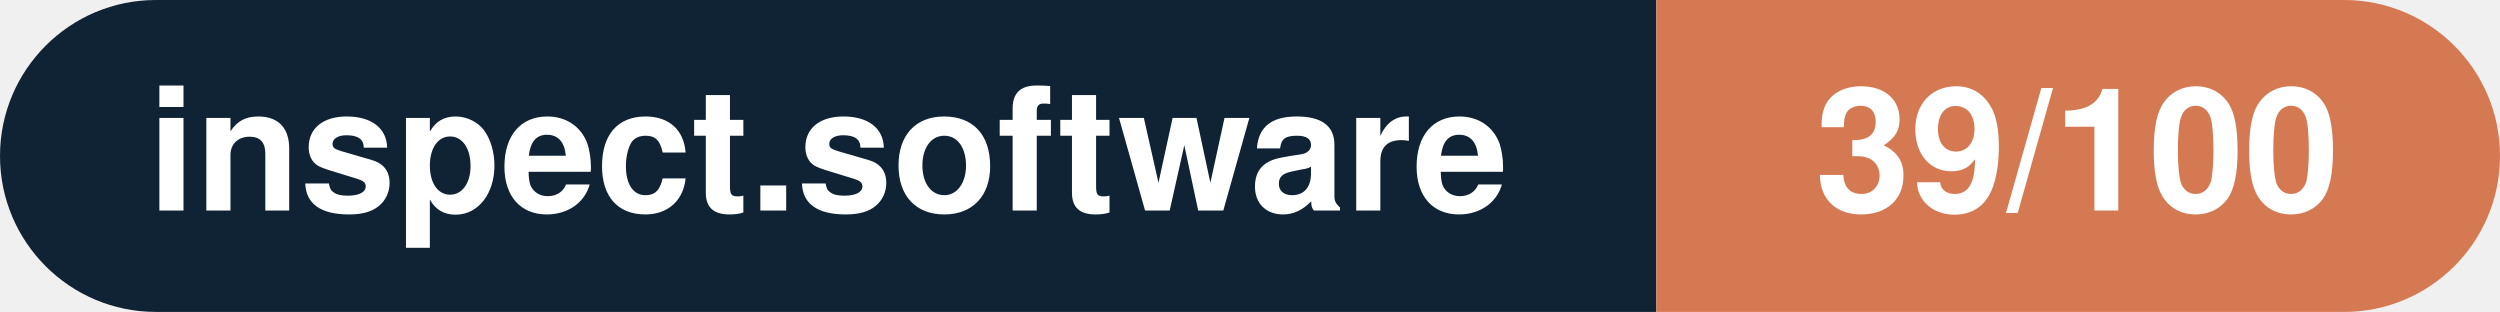
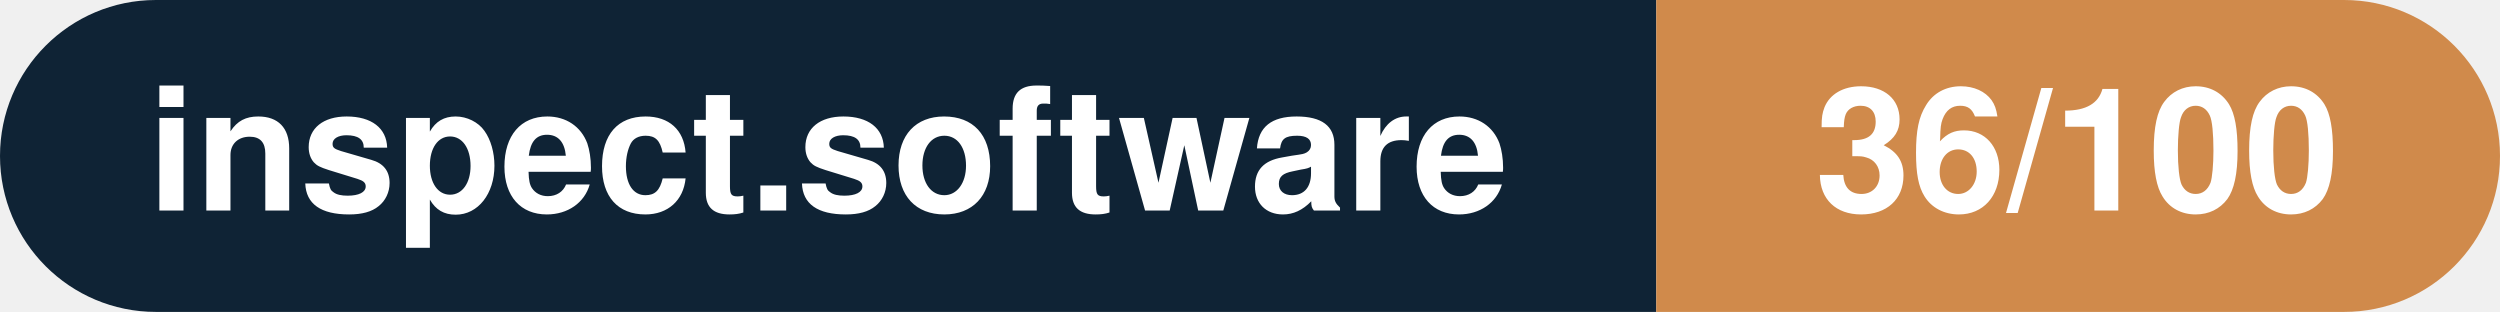
- <svg xmlns="http://www.w3.org/2000/svg" width="160.3" height="20" viewBox="0 0 160.3 20" role="img" aria-label="inspect.software: 39/100">
+ <svg xmlns="http://www.w3.org/2000/svg" width="160.3" height="20" viewBox="0 0 160.3 20" role="img" aria-label="inspect.software: 36/100">
  <clipPath id="rnd">
    <rect width="160.3" height="20" rx="10.0" fill="#fff" />
  </clipPath>
  <g clip-path="url(#rnd)">
    <rect width="106.2" height="20" fill="#0f2335" />
-     <rect x="106.2" width="54.1" height="20" fill="#d57953" />
+     <rect x="106.2" width="54.1" height="20" fill="#d08a4b" />
  </g>
  <g fill="#fff" text-anchor="middle" font-family="Helvetica Neue,Helvetica,Arial,sans-serif" font-size="11">
    <text x="53.1" y="13.5" font-weight="600">inspect.software</text>
-     <text x="133.2" y="13.5" font-weight="700">39/100</text>
+     <text x="133.2" y="13.5" font-weight="700">36/100</text>
  </g>
</svg>
